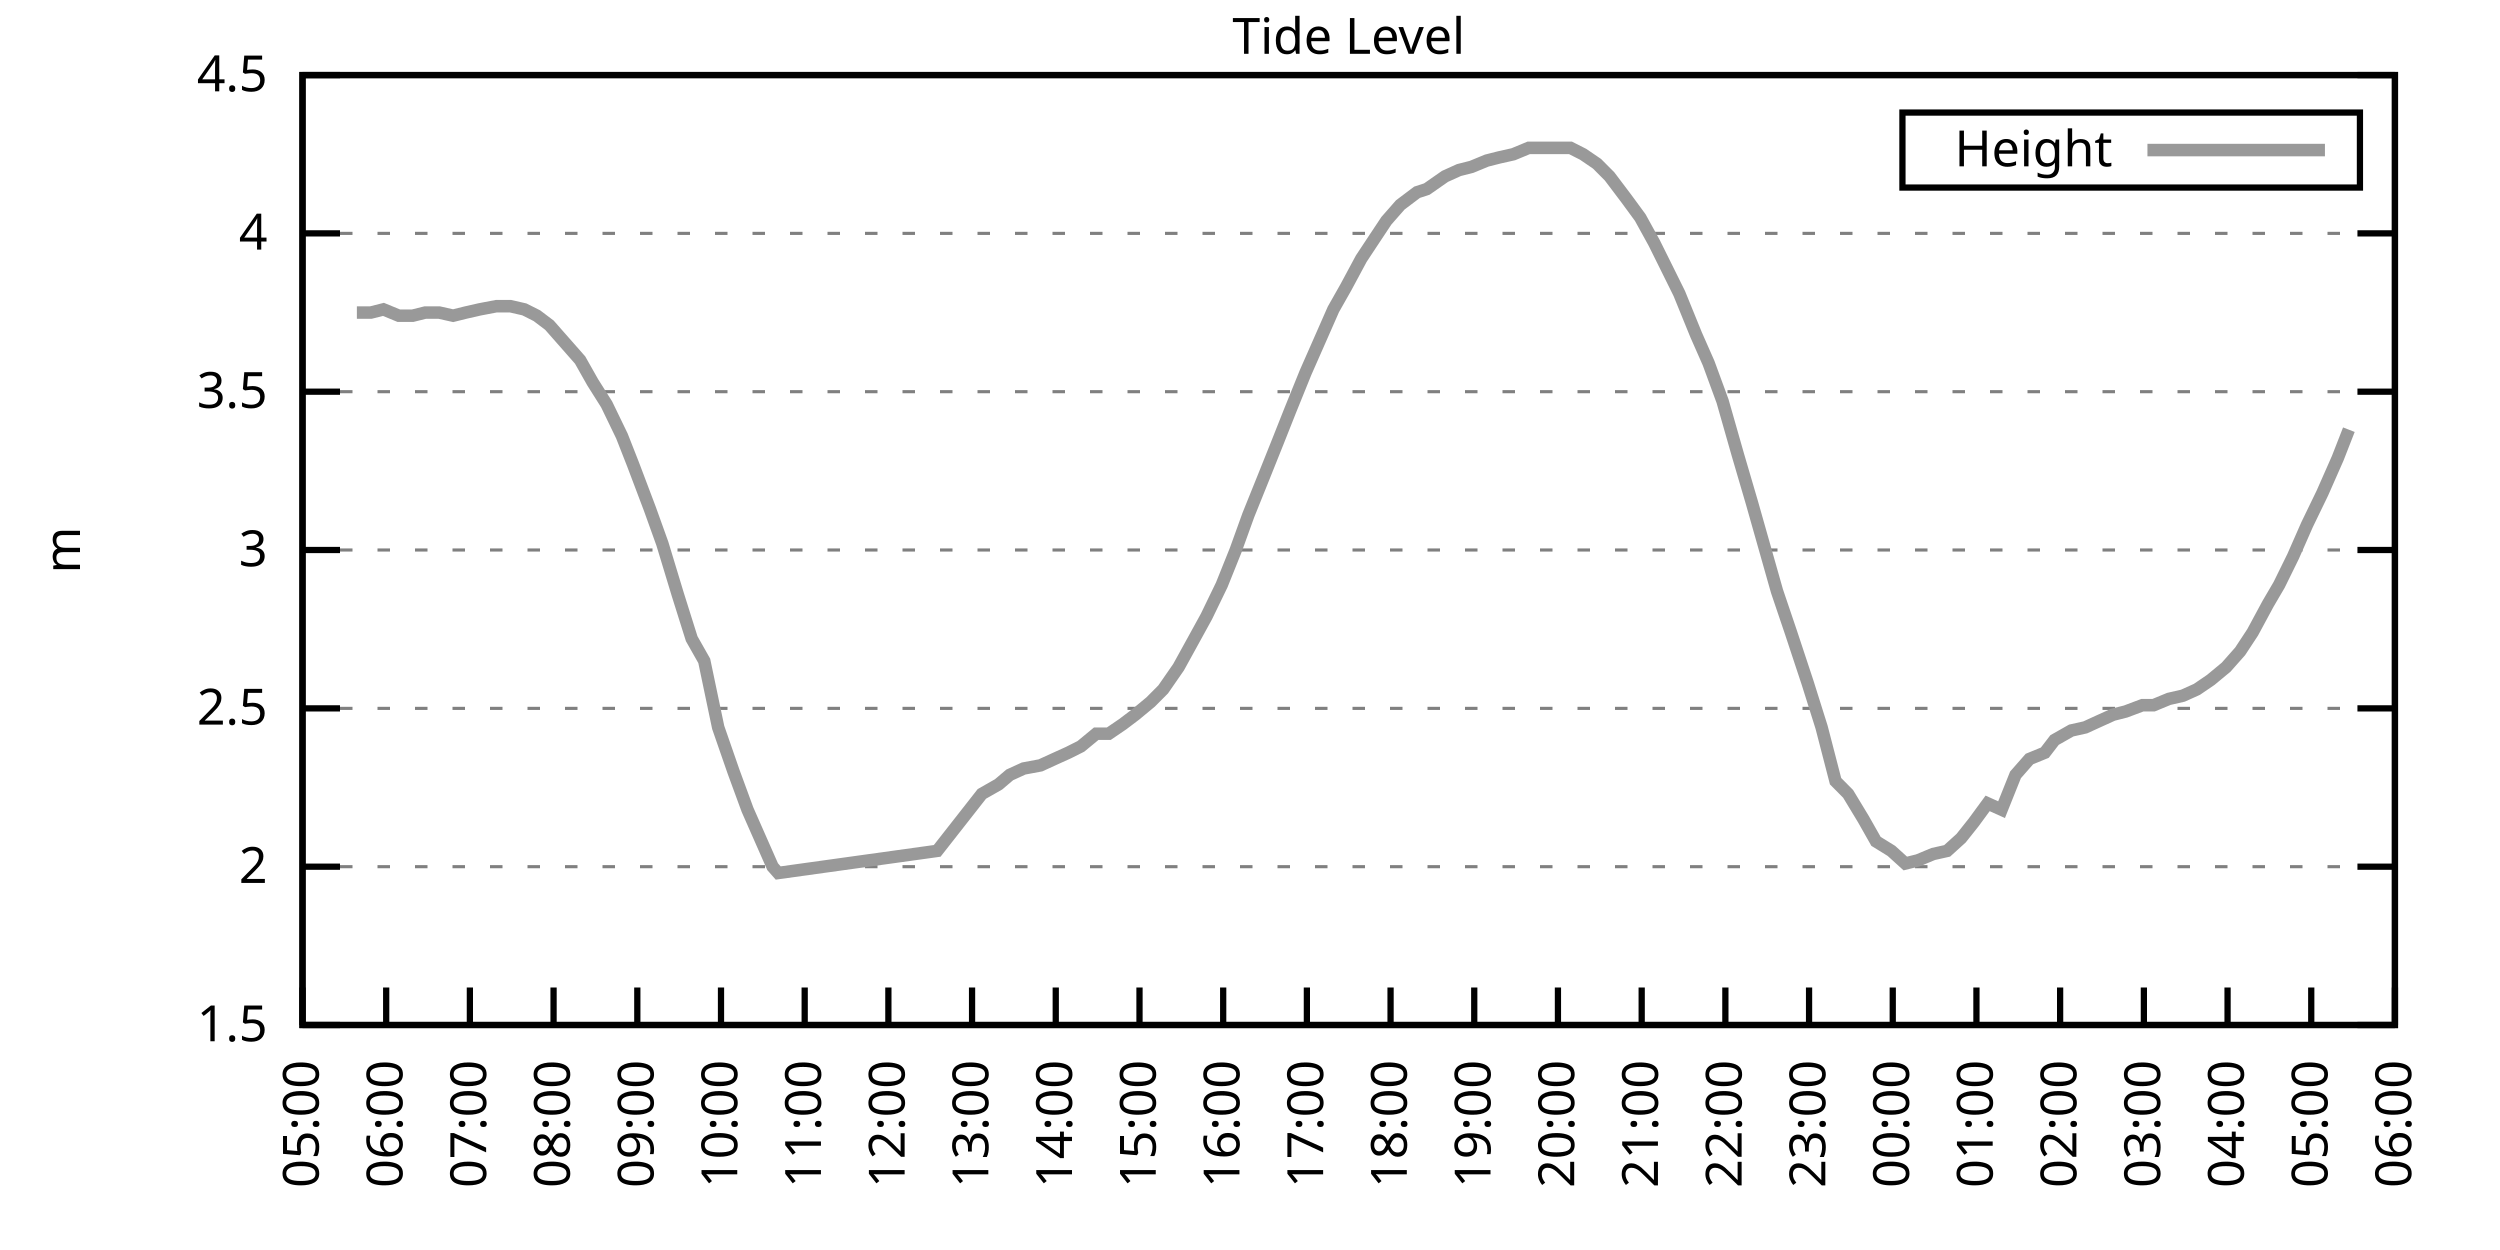
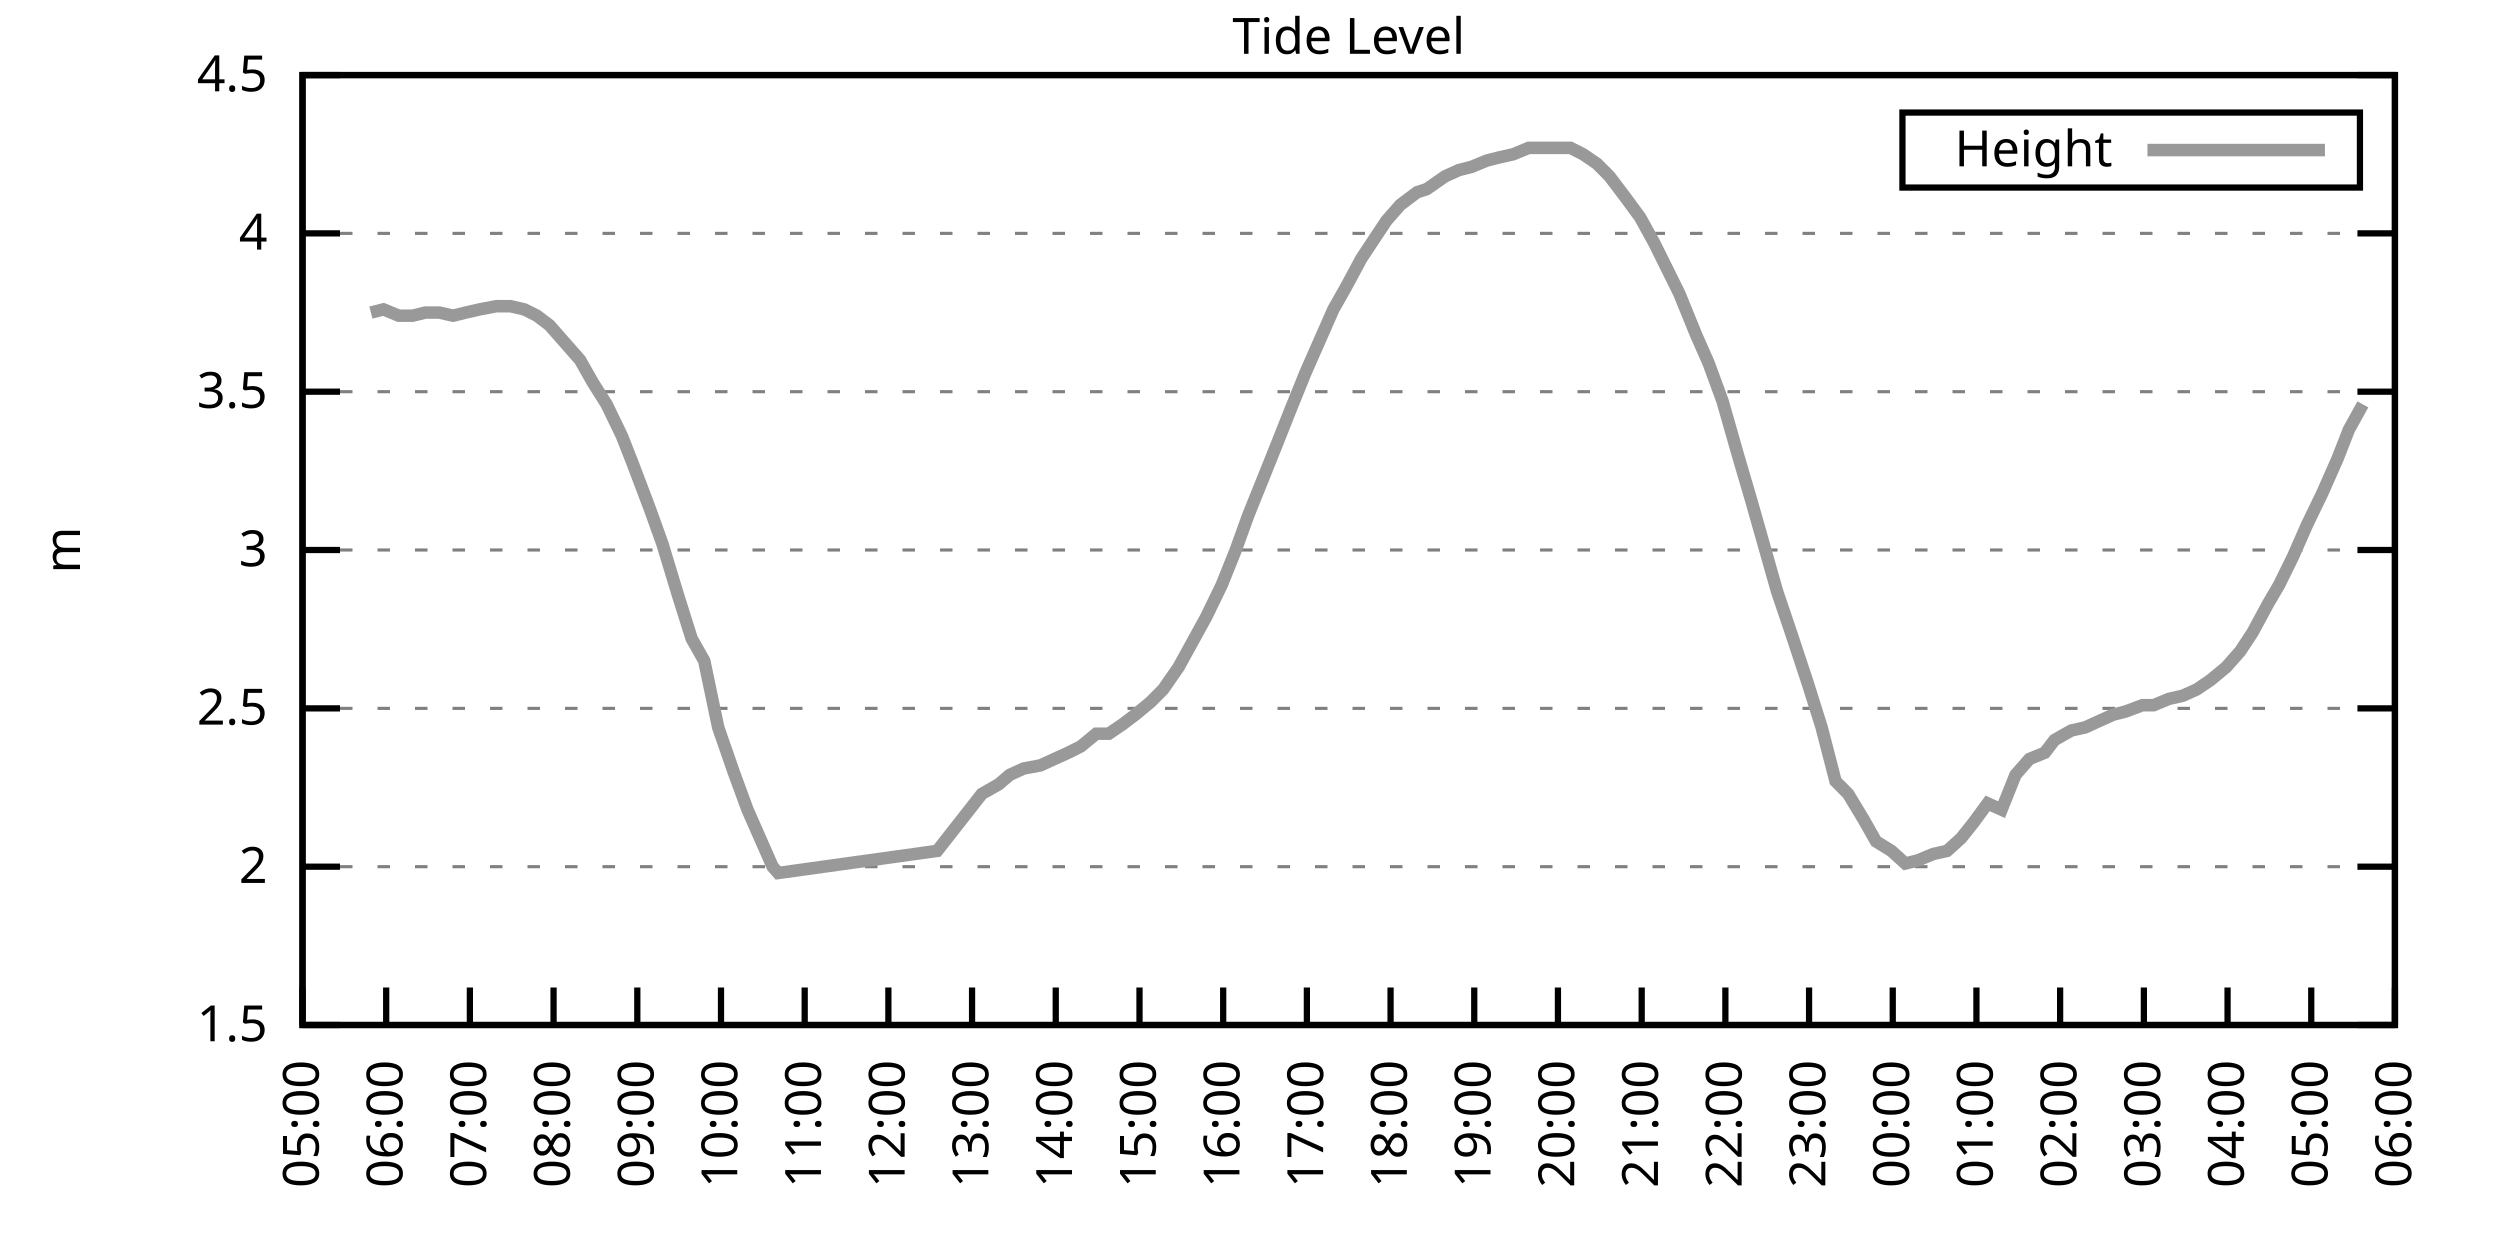
<svg xmlns="http://www.w3.org/2000/svg" xmlns:xlink="http://www.w3.org/1999/xlink" width="400" height="200" viewBox="0 0 400 200">
  <g id="gnuplot_canvas">
    <rect x="0" y="0" width="400" height="200" fill="none" />
    <defs>
      <circle id="gpDot" r="0.5" stroke-width="0.5" stroke="currentColor" />
      <path id="gpPt0" stroke-width="0.333" stroke="currentColor" d="M-1,0 h2 M0,-1 v2" />
      <path id="gpPt1" stroke-width="0.333" stroke="currentColor" d="M-1,-1 L1,1 M1,-1 L-1,1" />
      <path id="gpPt2" stroke-width="0.333" stroke="currentColor" d="M-1,0 L1,0 M0,-1 L0,1 M-1,-1 L1,1 M-1,1 L1,-1" />
      <rect id="gpPt3" stroke-width="0.333" stroke="currentColor" x="-1" y="-1" width="2" height="2" />
      <rect id="gpPt4" stroke-width="0.333" stroke="currentColor" fill="currentColor" x="-1" y="-1" width="2" height="2" />
      <circle id="gpPt5" stroke-width="0.333" stroke="currentColor" cx="0" cy="0" r="1" />
      <use xlink:href="#gpPt5" id="gpPt6" fill="currentColor" stroke="none" />
      <path id="gpPt7" stroke-width="0.333" stroke="currentColor" d="M0,-1.33 L-1.33,0.67 L1.33,0.67 z" />
      <use xlink:href="#gpPt7" id="gpPt8" fill="currentColor" stroke="none" />
      <use xlink:href="#gpPt7" id="gpPt9" stroke="currentColor" transform="rotate(180)" />
      <use xlink:href="#gpPt9" id="gpPt10" fill="currentColor" stroke="none" />
      <use xlink:href="#gpPt3" id="gpPt11" stroke="currentColor" transform="rotate(45)" />
      <use xlink:href="#gpPt11" id="gpPt12" fill="currentColor" stroke="none" />
      <path id="gpPt13" stroke-width="0.333" stroke="currentColor" d="M0,1.330 L1.265,0.411 L0.782,-1.067 L-0.782,-1.076 L-1.265,0.411 z" />
      <use xlink:href="#gpPt13" id="gpPt14" fill="currentColor" stroke="none" />
      <filter id="textbox" filterUnits="objectBoundingBox" x="0" y="0" height="1" width="1">
        <feFlood flood-color="white" flood-opacity="1" result="bgnd" />
        <feComposite in="SourceGraphic" in2="bgnd" operator="atop" />
      </filter>
      <filter id="greybox" filterUnits="objectBoundingBox" x="0" y="0" height="1" width="1">
        <feFlood flood-color="lightgrey" flood-opacity="1" result="grey" />
        <feComposite in="SourceGraphic" in2="grey" operator="atop" />
      </filter>
    </defs>
    <g fill="none" color="white" stroke="currentColor" stroke-width="1.00" stroke-linecap="butt" stroke-linejoin="miter">
</g>
    <g fill="none" color="black" stroke="currentColor" stroke-width="1.00" stroke-linecap="butt" stroke-linejoin="miter">
      <g stroke="none" shape-rendering="crispEdges">
        <polygon fill="rgb(255, 255, 255)" points="48.40,164.00 383.18,164.00 383.18,12.02 48.40,12.02 " />
      </g>
    </g>
    <g fill="none" color="black" stroke="currentColor" stroke-width="1.00" stroke-linecap="butt" stroke-linejoin="miter">
</g>
    <g fill="none" color="black" stroke="black" stroke-width="0.50" stroke-linecap="butt" stroke-linejoin="miter">
</g>
    <g fill="none" color="gray" stroke="currentColor" stroke-width="0.50" stroke-linecap="butt" stroke-linejoin="miter">
      <path stroke="gray" stroke-dasharray="2,4" class="gridline" d="M48.40,164.00 L383.19,164.00  " />
    </g>
    <g fill="none" color="gray" stroke="gray" stroke-width="1.00" stroke-linecap="butt" stroke-linejoin="miter">
</g>
    <g fill="none" color="black" stroke="currentColor" stroke-width="1.00" stroke-linecap="butt" stroke-linejoin="miter">
      <path stroke="black" d="M48.40,164.00 L54.40,164.00 M383.19,164.00 L377.19,164.00  " />
      <g transform="translate(42.80,166.60)" stroke="none" fill="black" font-family="Sans" font-size="8.00" text-anchor="end">
        <text>
          <tspan font-family="Sans"> 1.5</tspan>
        </text>
      </g>
    </g>
    <g fill="none" color="black" stroke="currentColor" stroke-width="1.00" stroke-linecap="butt" stroke-linejoin="miter">
</g>
    <g fill="none" color="black" stroke="black" stroke-width="0.50" stroke-linecap="butt" stroke-linejoin="miter">
</g>
    <g fill="none" color="gray" stroke="currentColor" stroke-width="0.50" stroke-linecap="butt" stroke-linejoin="miter">
      <path stroke="gray" stroke-dasharray="2,4" class="gridline" d="M48.40,138.67 L383.19,138.67  " />
    </g>
    <g fill="none" color="gray" stroke="gray" stroke-width="1.00" stroke-linecap="butt" stroke-linejoin="miter">
</g>
    <g fill="none" color="black" stroke="currentColor" stroke-width="1.00" stroke-linecap="butt" stroke-linejoin="miter">
      <path stroke="black" d="M48.40,138.67 L54.40,138.67 M383.19,138.67 L377.19,138.67  " />
      <g transform="translate(42.80,141.27)" stroke="none" fill="black" font-family="Sans" font-size="8.00" text-anchor="end">
        <text>
          <tspan font-family="Sans"> 2</tspan>
        </text>
      </g>
    </g>
    <g fill="none" color="black" stroke="currentColor" stroke-width="1.00" stroke-linecap="butt" stroke-linejoin="miter">
</g>
    <g fill="none" color="black" stroke="black" stroke-width="0.50" stroke-linecap="butt" stroke-linejoin="miter">
</g>
    <g fill="none" color="gray" stroke="currentColor" stroke-width="0.50" stroke-linecap="butt" stroke-linejoin="miter">
      <path stroke="gray" stroke-dasharray="2,4" class="gridline" d="M48.40,113.34 L383.19,113.34  " />
    </g>
    <g fill="none" color="gray" stroke="gray" stroke-width="1.00" stroke-linecap="butt" stroke-linejoin="miter">
</g>
    <g fill="none" color="black" stroke="currentColor" stroke-width="1.00" stroke-linecap="butt" stroke-linejoin="miter">
      <path stroke="black" d="M48.40,113.34 L54.40,113.34 M383.19,113.34 L377.19,113.34  " />
      <g transform="translate(42.80,115.94)" stroke="none" fill="black" font-family="Sans" font-size="8.00" text-anchor="end">
        <text>
          <tspan font-family="Sans"> 2.5</tspan>
        </text>
      </g>
    </g>
    <g fill="none" color="black" stroke="currentColor" stroke-width="1.00" stroke-linecap="butt" stroke-linejoin="miter">
</g>
    <g fill="none" color="black" stroke="black" stroke-width="0.50" stroke-linecap="butt" stroke-linejoin="miter">
</g>
    <g fill="none" color="gray" stroke="currentColor" stroke-width="0.50" stroke-linecap="butt" stroke-linejoin="miter">
      <path stroke="gray" stroke-dasharray="2,4" class="gridline" d="M48.40,88.00 L383.19,88.00  " />
    </g>
    <g fill="none" color="gray" stroke="gray" stroke-width="1.00" stroke-linecap="butt" stroke-linejoin="miter">
</g>
    <g fill="none" color="black" stroke="currentColor" stroke-width="1.00" stroke-linecap="butt" stroke-linejoin="miter">
      <path stroke="black" d="M48.40,88.00 L54.40,88.00 M383.19,88.00 L377.19,88.00  " />
      <g transform="translate(42.80,90.60)" stroke="none" fill="black" font-family="Sans" font-size="8.00" text-anchor="end">
        <text>
          <tspan font-family="Sans"> 3</tspan>
        </text>
      </g>
    </g>
    <g fill="none" color="black" stroke="currentColor" stroke-width="1.00" stroke-linecap="butt" stroke-linejoin="miter">
</g>
    <g fill="none" color="black" stroke="black" stroke-width="0.50" stroke-linecap="butt" stroke-linejoin="miter">
</g>
    <g fill="none" color="gray" stroke="currentColor" stroke-width="0.50" stroke-linecap="butt" stroke-linejoin="miter">
      <path stroke="gray" stroke-dasharray="2,4" class="gridline" d="M48.40,62.67 L383.19,62.67  " />
    </g>
    <g fill="none" color="gray" stroke="gray" stroke-width="1.00" stroke-linecap="butt" stroke-linejoin="miter">
</g>
    <g fill="none" color="black" stroke="currentColor" stroke-width="1.00" stroke-linecap="butt" stroke-linejoin="miter">
      <path stroke="black" d="M48.40,62.67 L54.40,62.67 M383.19,62.67 L377.19,62.67  " />
      <g transform="translate(42.80,65.27)" stroke="none" fill="black" font-family="Sans" font-size="8.00" text-anchor="end">
        <text>
          <tspan font-family="Sans"> 3.5</tspan>
        </text>
      </g>
    </g>
    <g fill="none" color="black" stroke="currentColor" stroke-width="1.00" stroke-linecap="butt" stroke-linejoin="miter">
</g>
    <g fill="none" color="black" stroke="black" stroke-width="0.50" stroke-linecap="butt" stroke-linejoin="miter">
</g>
    <g fill="none" color="gray" stroke="currentColor" stroke-width="0.50" stroke-linecap="butt" stroke-linejoin="miter">
      <path stroke="gray" stroke-dasharray="2,4" class="gridline" d="M48.40,37.34 L383.19,37.34  " />
    </g>
    <g fill="none" color="gray" stroke="gray" stroke-width="1.00" stroke-linecap="butt" stroke-linejoin="miter">
</g>
    <g fill="none" color="black" stroke="currentColor" stroke-width="1.00" stroke-linecap="butt" stroke-linejoin="miter">
      <path stroke="black" d="M48.40,37.34 L54.40,37.34 M383.19,37.34 L377.19,37.34  " />
      <g transform="translate(42.80,39.94)" stroke="none" fill="black" font-family="Sans" font-size="8.00" text-anchor="end">
        <text>
          <tspan font-family="Sans"> 4</tspan>
        </text>
      </g>
    </g>
    <g fill="none" color="black" stroke="currentColor" stroke-width="1.00" stroke-linecap="butt" stroke-linejoin="miter">
</g>
    <g fill="none" color="black" stroke="black" stroke-width="0.50" stroke-linecap="butt" stroke-linejoin="miter">
</g>
    <g fill="none" color="gray" stroke="currentColor" stroke-width="0.50" stroke-linecap="butt" stroke-linejoin="miter">
      <path stroke="gray" stroke-dasharray="2,4" class="gridline" d="M48.40,12.01 L383.19,12.01  " />
    </g>
    <g fill="none" color="gray" stroke="gray" stroke-width="1.00" stroke-linecap="butt" stroke-linejoin="miter">
</g>
    <g fill="none" color="black" stroke="currentColor" stroke-width="1.00" stroke-linecap="butt" stroke-linejoin="miter">
      <path stroke="black" d="M48.40,12.01 L54.40,12.01 M383.19,12.01 L377.19,12.01  " />
      <g transform="translate(42.80,14.61)" stroke="none" fill="black" font-family="Sans" font-size="8.00" text-anchor="end">
        <text>
          <tspan font-family="Sans"> 4.5</tspan>
        </text>
      </g>
    </g>
    <g fill="none" color="black" stroke="currentColor" stroke-width="1.00" stroke-linecap="butt" stroke-linejoin="miter">
      <path stroke="black" d="M48.40,164.00 L48.40,158.00  " />
      <g transform="translate(51.00,169.60) rotate(270.00)" stroke="none" fill="black" font-family="Sans" font-size="8.00" text-anchor="end">
        <text>
          <tspan font-family="Sans">05:00</tspan>
        </text>
      </g>
    </g>
    <g fill="none" color="black" stroke="currentColor" stroke-width="1.00" stroke-linecap="butt" stroke-linejoin="miter">
      <path stroke="black" d="M61.79,164.00 L61.79,158.00  " />
      <g transform="translate(64.39,169.60) rotate(270.00)" stroke="none" fill="black" font-family="Sans" font-size="8.00" text-anchor="end">
        <text>
          <tspan font-family="Sans">06:00</tspan>
        </text>
      </g>
    </g>
    <g fill="none" color="black" stroke="currentColor" stroke-width="1.00" stroke-linecap="butt" stroke-linejoin="miter">
      <path stroke="black" d="M75.18,164.00 L75.18,158.00  " />
      <g transform="translate(77.78,169.60) rotate(270.00)" stroke="none" fill="black" font-family="Sans" font-size="8.00" text-anchor="end">
        <text>
          <tspan font-family="Sans">07:00</tspan>
        </text>
      </g>
    </g>
    <g fill="none" color="black" stroke="currentColor" stroke-width="1.00" stroke-linecap="butt" stroke-linejoin="miter">
      <path stroke="black" d="M88.57,164.00 L88.57,158.00  " />
      <g transform="translate(91.17,169.60) rotate(270.00)" stroke="none" fill="black" font-family="Sans" font-size="8.00" text-anchor="end">
        <text>
          <tspan font-family="Sans">08:00</tspan>
        </text>
      </g>
    </g>
    <g fill="none" color="black" stroke="currentColor" stroke-width="1.00" stroke-linecap="butt" stroke-linejoin="miter">
      <path stroke="black" d="M101.97,164.00 L101.97,158.00  " />
      <g transform="translate(104.57,169.60) rotate(270.00)" stroke="none" fill="black" font-family="Sans" font-size="8.00" text-anchor="end">
        <text>
          <tspan font-family="Sans">09:00</tspan>
        </text>
      </g>
    </g>
    <g fill="none" color="black" stroke="currentColor" stroke-width="1.00" stroke-linecap="butt" stroke-linejoin="miter">
      <path stroke="black" d="M115.36,164.00 L115.36,158.00  " />
      <g transform="translate(117.96,169.60) rotate(270.00)" stroke="none" fill="black" font-family="Sans" font-size="8.00" text-anchor="end">
        <text>
          <tspan font-family="Sans">10:00</tspan>
        </text>
      </g>
    </g>
    <g fill="none" color="black" stroke="currentColor" stroke-width="1.00" stroke-linecap="butt" stroke-linejoin="miter">
      <path stroke="black" d="M128.75,164.00 L128.75,158.00  " />
      <g transform="translate(131.35,169.60) rotate(270.00)" stroke="none" fill="black" font-family="Sans" font-size="8.00" text-anchor="end">
        <text>
          <tspan font-family="Sans">11:00</tspan>
        </text>
      </g>
    </g>
    <g fill="none" color="black" stroke="currentColor" stroke-width="1.00" stroke-linecap="butt" stroke-linejoin="miter">
      <path stroke="black" d="M142.14,164.00 L142.14,158.00  " />
      <g transform="translate(144.74,169.60) rotate(270.00)" stroke="none" fill="black" font-family="Sans" font-size="8.00" text-anchor="end">
        <text>
          <tspan font-family="Sans">12:00</tspan>
        </text>
      </g>
    </g>
    <g fill="none" color="black" stroke="currentColor" stroke-width="1.00" stroke-linecap="butt" stroke-linejoin="miter">
      <path stroke="black" d="M155.53,164.00 L155.53,158.00  " />
      <g transform="translate(158.13,169.60) rotate(270.00)" stroke="none" fill="black" font-family="Sans" font-size="8.00" text-anchor="end">
        <text>
          <tspan font-family="Sans">13:00</tspan>
        </text>
      </g>
    </g>
    <g fill="none" color="black" stroke="currentColor" stroke-width="1.00" stroke-linecap="butt" stroke-linejoin="miter">
      <path stroke="black" d="M168.92,164.00 L168.92,158.00  " />
      <g transform="translate(171.52,169.60) rotate(270.00)" stroke="none" fill="black" font-family="Sans" font-size="8.00" text-anchor="end">
        <text>
          <tspan font-family="Sans">14:00</tspan>
        </text>
      </g>
    </g>
    <g fill="none" color="black" stroke="currentColor" stroke-width="1.00" stroke-linecap="butt" stroke-linejoin="miter">
      <path stroke="black" d="M182.32,164.00 L182.32,158.00  " />
      <g transform="translate(184.92,169.60) rotate(270.00)" stroke="none" fill="black" font-family="Sans" font-size="8.00" text-anchor="end">
        <text>
          <tspan font-family="Sans">15:00</tspan>
        </text>
      </g>
    </g>
    <g fill="none" color="black" stroke="currentColor" stroke-width="1.00" stroke-linecap="butt" stroke-linejoin="miter">
      <path stroke="black" d="M195.71,164.00 L195.71,158.00  " />
      <g transform="translate(198.31,169.60) rotate(270.00)" stroke="none" fill="black" font-family="Sans" font-size="8.00" text-anchor="end">
        <text>
          <tspan font-family="Sans">16:00</tspan>
        </text>
      </g>
    </g>
    <g fill="none" color="black" stroke="currentColor" stroke-width="1.00" stroke-linecap="butt" stroke-linejoin="miter">
      <path stroke="black" d="M209.10,164.00 L209.10,158.00  " />
      <g transform="translate(211.70,169.60) rotate(270.00)" stroke="none" fill="black" font-family="Sans" font-size="8.00" text-anchor="end">
        <text>
          <tspan font-family="Sans">17:00</tspan>
        </text>
      </g>
    </g>
    <g fill="none" color="black" stroke="currentColor" stroke-width="1.00" stroke-linecap="butt" stroke-linejoin="miter">
      <path stroke="black" d="M222.49,164.00 L222.49,158.00  " />
      <g transform="translate(225.09,169.60) rotate(270.00)" stroke="none" fill="black" font-family="Sans" font-size="8.00" text-anchor="end">
        <text>
          <tspan font-family="Sans">18:00</tspan>
        </text>
      </g>
    </g>
    <g fill="none" color="black" stroke="currentColor" stroke-width="1.00" stroke-linecap="butt" stroke-linejoin="miter">
      <path stroke="black" d="M235.88,164.00 L235.88,158.00  " />
      <g transform="translate(238.48,169.60) rotate(270.00)" stroke="none" fill="black" font-family="Sans" font-size="8.00" text-anchor="end">
        <text>
          <tspan font-family="Sans">19:00</tspan>
        </text>
      </g>
    </g>
    <g fill="none" color="black" stroke="currentColor" stroke-width="1.00" stroke-linecap="butt" stroke-linejoin="miter">
      <path stroke="black" d="M249.27,164.00 L249.27,158.00  " />
      <g transform="translate(251.87,169.60) rotate(270.00)" stroke="none" fill="black" font-family="Sans" font-size="8.00" text-anchor="end">
        <text>
          <tspan font-family="Sans">20:00</tspan>
        </text>
      </g>
    </g>
    <g fill="none" color="black" stroke="currentColor" stroke-width="1.00" stroke-linecap="butt" stroke-linejoin="miter">
      <path stroke="black" d="M262.67,164.00 L262.67,158.00  " />
      <g transform="translate(265.27,169.60) rotate(270.00)" stroke="none" fill="black" font-family="Sans" font-size="8.00" text-anchor="end">
        <text>
          <tspan font-family="Sans">21:00</tspan>
        </text>
      </g>
    </g>
    <g fill="none" color="black" stroke="currentColor" stroke-width="1.00" stroke-linecap="butt" stroke-linejoin="miter">
      <path stroke="black" d="M276.06,164.00 L276.06,158.00  " />
      <g transform="translate(278.66,169.60) rotate(270.00)" stroke="none" fill="black" font-family="Sans" font-size="8.00" text-anchor="end">
        <text>
          <tspan font-family="Sans">22:00</tspan>
        </text>
      </g>
    </g>
    <g fill="none" color="black" stroke="currentColor" stroke-width="1.00" stroke-linecap="butt" stroke-linejoin="miter">
      <path stroke="black" d="M289.45,164.00 L289.45,158.00  " />
      <g transform="translate(292.05,169.60) rotate(270.00)" stroke="none" fill="black" font-family="Sans" font-size="8.00" text-anchor="end">
        <text>
          <tspan font-family="Sans">23:00</tspan>
        </text>
      </g>
    </g>
    <g fill="none" color="black" stroke="currentColor" stroke-width="1.00" stroke-linecap="butt" stroke-linejoin="miter">
      <path stroke="black" d="M302.84,164.00 L302.84,158.00  " />
      <g transform="translate(305.44,169.60) rotate(270.00)" stroke="none" fill="black" font-family="Sans" font-size="8.00" text-anchor="end">
        <text>
          <tspan font-family="Sans">00:00</tspan>
        </text>
      </g>
    </g>
    <g fill="none" color="black" stroke="currentColor" stroke-width="1.00" stroke-linecap="butt" stroke-linejoin="miter">
      <path stroke="black" d="M316.23,164.00 L316.23,158.00  " />
      <g transform="translate(318.83,169.60) rotate(270.00)" stroke="none" fill="black" font-family="Sans" font-size="8.00" text-anchor="end">
        <text>
          <tspan font-family="Sans">01:00</tspan>
        </text>
      </g>
    </g>
    <g fill="none" color="black" stroke="currentColor" stroke-width="1.00" stroke-linecap="butt" stroke-linejoin="miter">
      <path stroke="black" d="M329.62,164.00 L329.62,158.00  " />
      <g transform="translate(332.22,169.60) rotate(270.00)" stroke="none" fill="black" font-family="Sans" font-size="8.00" text-anchor="end">
        <text>
          <tspan font-family="Sans">02:00</tspan>
        </text>
      </g>
    </g>
    <g fill="none" color="black" stroke="currentColor" stroke-width="1.00" stroke-linecap="butt" stroke-linejoin="miter">
      <path stroke="black" d="M343.02,164.00 L343.02,158.00  " />
      <g transform="translate(345.62,169.60) rotate(270.00)" stroke="none" fill="black" font-family="Sans" font-size="8.00" text-anchor="end">
        <text>
          <tspan font-family="Sans">03:00</tspan>
        </text>
      </g>
    </g>
    <g fill="none" color="black" stroke="currentColor" stroke-width="1.00" stroke-linecap="butt" stroke-linejoin="miter">
      <path stroke="black" d="M356.41,164.00 L356.41,158.00  " />
      <g transform="translate(359.01,169.60) rotate(270.00)" stroke="none" fill="black" font-family="Sans" font-size="8.00" text-anchor="end">
        <text>
          <tspan font-family="Sans">04:00</tspan>
        </text>
      </g>
    </g>
    <g fill="none" color="black" stroke="currentColor" stroke-width="1.00" stroke-linecap="butt" stroke-linejoin="miter">
      <path stroke="black" d="M369.80,164.00 L369.80,158.00  " />
      <g transform="translate(372.40,169.60) rotate(270.00)" stroke="none" fill="black" font-family="Sans" font-size="8.00" text-anchor="end">
        <text>
          <tspan font-family="Sans">05:00</tspan>
        </text>
      </g>
    </g>
    <g fill="none" color="black" stroke="currentColor" stroke-width="1.00" stroke-linecap="butt" stroke-linejoin="miter">
      <path stroke="black" d="M383.19,164.00 L383.19,158.00  " />
      <g transform="translate(385.79,169.60) rotate(270.00)" stroke="none" fill="black" font-family="Sans" font-size="8.00" text-anchor="end">
        <text>
          <tspan font-family="Sans">06:00</tspan>
        </text>
      </g>
    </g>
    <g fill="none" color="black" stroke="currentColor" stroke-width="1.00" stroke-linecap="butt" stroke-linejoin="miter">
</g>
    <g fill="none" color="black" stroke="currentColor" stroke-width="1.00" stroke-linecap="butt" stroke-linejoin="miter">
      <path stroke="black" d="M48.40,12.01 L48.40,164.00 L383.19,164.00 L383.19,12.01 L48.40,12.01 Z  " />
    </g>
    <g fill="none" color="black" stroke="currentColor" stroke-width="1.00" stroke-linecap="butt" stroke-linejoin="miter">
</g>
    <g fill="none" color="black" stroke="currentColor" stroke-width="1.00" stroke-linecap="butt" stroke-linejoin="miter">
      <path stroke="black" d="M304.39,30.01 L304.39,18.01 L377.59,18.01 L377.59,30.01 L304.39,30.01 Z  " />
    </g>
    <g id="Tide_level_plot_1">
      <g fill="none" color="white" stroke="black" stroke-width="2.00" stroke-linecap="butt" stroke-linejoin="miter">
</g>
      <g fill="none" color="black" stroke="currentColor" stroke-width="2.00" stroke-linecap="butt" stroke-linejoin="miter">
        <g transform="translate(337.99,26.61)" stroke="none" fill="black" font-family="Sans" font-size="8.00" text-anchor="end">
          <text>
            <tspan font-family="Sans">Height</tspan>
          </text>
        </g>
      </g>
      <g fill="none" color="black" stroke="currentColor" stroke-width="2.00" stroke-linecap="butt" stroke-linejoin="miter">
-         <path stroke="rgb(153, 153, 153)" d="M343.59,24.01 L371.99,24.01 M57.10,50.01 L59.34,50.01 L61.35,49.50 L63.80,50.51 L66.03,50.51 L68.04,50.01   L70.27,50.01 L72.50,50.51 L74.51,50.01 L76.75,49.50 L79.42,48.99 L81.66,48.99 L83.89,49.50 L85.90,50.51   L87.91,52.03 L92.82,57.61 L94.82,61.15 L97.06,64.70 L99.51,69.77 L101.30,74.33 L103.98,81.42 L105.98,86.99   L108.44,95.10 L110.67,102.19 L112.68,105.74 L114.91,116.38 L117.37,123.47 L119.60,129.55 L121.61,134.11 L123.62,138.67   L124.51,139.68 L149.95,136.14 L157.10,127.02 L159.77,125.50 L161.56,123.98 L163.79,122.96 L166.47,122.46 L168.70,121.44   L170.93,120.43 L172.94,119.42 L175.40,117.39 L177.41,117.39 L179.64,115.87 L181.65,114.35 L184.10,112.32 L186.11,110.30   L188.57,106.75 L190.80,102.70 L193.03,98.64 L195.48,93.58 L197.72,88.00 L199.73,82.43 L202.18,76.35 L204.41,70.78   L206.42,65.71 L208.88,59.63 L211.11,54.57 L213.34,49.50 L215.35,45.95 L217.80,41.39 L219.81,38.35 L221.82,35.32   L224.05,32.78 L226.73,30.76 L228.29,30.25 L231.20,28.22 L233.43,27.21 L235.44,26.70 L237.89,25.69 L239.90,25.18   L242.13,24.68 L244.59,23.66 L246.15,23.66 L248.83,23.66 L251.28,23.66 L253.29,24.68 L255.52,26.20 L257.53,28.22   L260.21,31.77 L262.44,34.81 L264.67,38.86 L266.68,42.91 L268.69,46.97 L271.37,53.55 L273.38,58.11 L275.61,64.19   L278.07,72.81 L280.30,80.41 L282.31,87.50 L284.32,94.59 L286.55,101.18 L289.23,109.28 L291.46,116.38 L293.69,124.99   L295.70,127.02 L298.15,131.07 L300.16,134.62 L302.62,136.14 L304.85,138.16 L306.86,137.66 L309.31,136.64 L311.54,136.14   L313.78,134.11 L315.79,131.58 L318.02,128.54 L320.25,129.55 L322.48,123.98 L324.71,121.44 L327.17,120.43 L328.73,118.40   L331.41,116.88 L333.64,116.38 L335.87,115.36 L338.10,114.35 L340.11,113.84 L342.79,112.83 L344.58,112.83 L347.03,111.82   L349.26,111.31 L351.50,110.30 L353.73,108.78 L356.18,106.75 L358.42,104.22 L360.42,101.18 L362.88,96.62 L364.66,93.58   L366.90,89.02 L369.13,83.95 L371.58,78.89 L374.04,73.31 L375.82,68.75  " />
+         <path stroke="rgb(153, 153, 153)" d="M343.59,24.01 L371.99,24.01 M59.34,50.01 L61.35,49.50 L63.80,50.51 L66.03,50.51 L68.04,50.01 L70.27,50.01   L72.50,50.51 L74.51,50.01 L76.75,49.50 L79.42,48.99 L81.66,48.99 L83.89,49.50 L85.90,50.51 L87.91,52.03   L92.82,57.61 L94.82,61.15 L97.06,64.70 L99.51,69.77 L101.30,74.33 L103.98,81.42 L105.98,86.99 L108.44,95.10   L110.67,102.19 L112.68,105.74 L114.91,116.38 L117.37,123.47 L119.60,129.55 L121.61,134.11 L123.62,138.67 L124.51,139.68   L149.95,136.14 L157.10,127.02 L159.77,125.50 L161.56,123.98 L163.79,122.96 L166.47,122.46 L168.70,121.44 L170.93,120.43   L172.94,119.42 L175.40,117.39 L177.41,117.39 L179.64,115.87 L181.65,114.35 L184.10,112.32 L186.11,110.30 L188.57,106.75   L190.80,102.70 L193.03,98.64 L195.48,93.58 L197.72,88.00 L199.73,82.43 L202.18,76.35 L204.41,70.78 L206.42,65.71   L208.88,59.63 L211.11,54.57 L213.34,49.50 L215.35,45.95 L217.80,41.39 L219.81,38.35 L221.82,35.32 L224.05,32.78   L226.73,30.76 L228.29,30.25 L231.20,28.22 L233.43,27.21 L235.44,26.70 L237.89,25.69 L239.90,25.18 L242.13,24.68   L244.59,23.66 L246.15,23.66 L248.83,23.66 L251.28,23.66 L253.29,24.68 L255.52,26.20 L257.53,28.22 L260.21,31.77   L262.44,34.81 L264.67,38.86 L266.68,42.91 L268.69,46.97 L271.37,53.55 L273.38,58.11 L275.61,64.19 L278.07,72.81   L280.30,80.41 L282.31,87.50 L284.32,94.59 L286.55,101.18 L289.23,109.28 L291.46,116.38 L293.69,124.99 L295.70,127.02   L298.15,131.07 L300.16,134.62 L302.62,136.14 L304.85,138.16 L306.86,137.66 L309.31,136.64 L311.54,136.14 L313.78,134.11   L315.79,131.58 L318.02,128.54 L320.25,129.55 L322.48,123.98 L324.71,121.44 L327.17,120.43 L328.73,118.40 L331.41,116.88   L333.64,116.38 L335.87,115.36 L338.10,114.35 L340.11,113.84 L342.79,112.83 L344.58,112.83 L347.03,111.82 L349.26,111.31   L351.50,110.30 L353.73,108.78 L356.18,106.75 L358.42,104.22 L360.42,101.18 L362.88,96.62 L364.66,93.58 L366.90,89.02   L369.13,83.95 L371.58,78.89 L374.04,73.31 L375.82,68.75 L378.06,64.70  " />
      </g>
    </g>
    <g fill="none" color="black" stroke="currentColor" stroke-width="2.00" stroke-linecap="butt" stroke-linejoin="miter">
</g>
    <g fill="none" color="black" stroke="black" stroke-width="1.00" stroke-linecap="butt" stroke-linejoin="miter">
</g>
    <g fill="none" color="black" stroke="currentColor" stroke-width="1.00" stroke-linecap="butt" stroke-linejoin="miter">
      <path stroke="black" d="M48.40,12.01 L48.40,164.00 L383.19,164.00 L383.19,12.01 L48.40,12.01 Z  " />
      <g transform="translate(12.80,88.01) rotate(270.00)" stroke="none" fill="black" font-family="Sans" font-size="8.00" text-anchor="middle">
        <text>
          <tspan font-family="Sans">m</tspan>
        </text>
      </g>
    </g>
    <g fill="none" color="black" stroke="currentColor" stroke-width="1.00" stroke-linecap="butt" stroke-linejoin="miter">
</g>
    <g fill="none" color="black" stroke="currentColor" stroke-width="1.00" stroke-linecap="butt" stroke-linejoin="miter">
      <g transform="translate(215.79,8.61)" stroke="none" fill="black" font-family="Sans" font-size="8.00" text-anchor="middle">
        <text>
          <tspan font-family="Sans">Tide Level</tspan>
        </text>
      </g>
    </g>
    <g fill="none" color="black" stroke="currentColor" stroke-width="1.00" stroke-linecap="butt" stroke-linejoin="miter">
</g>
  </g>
</svg>
